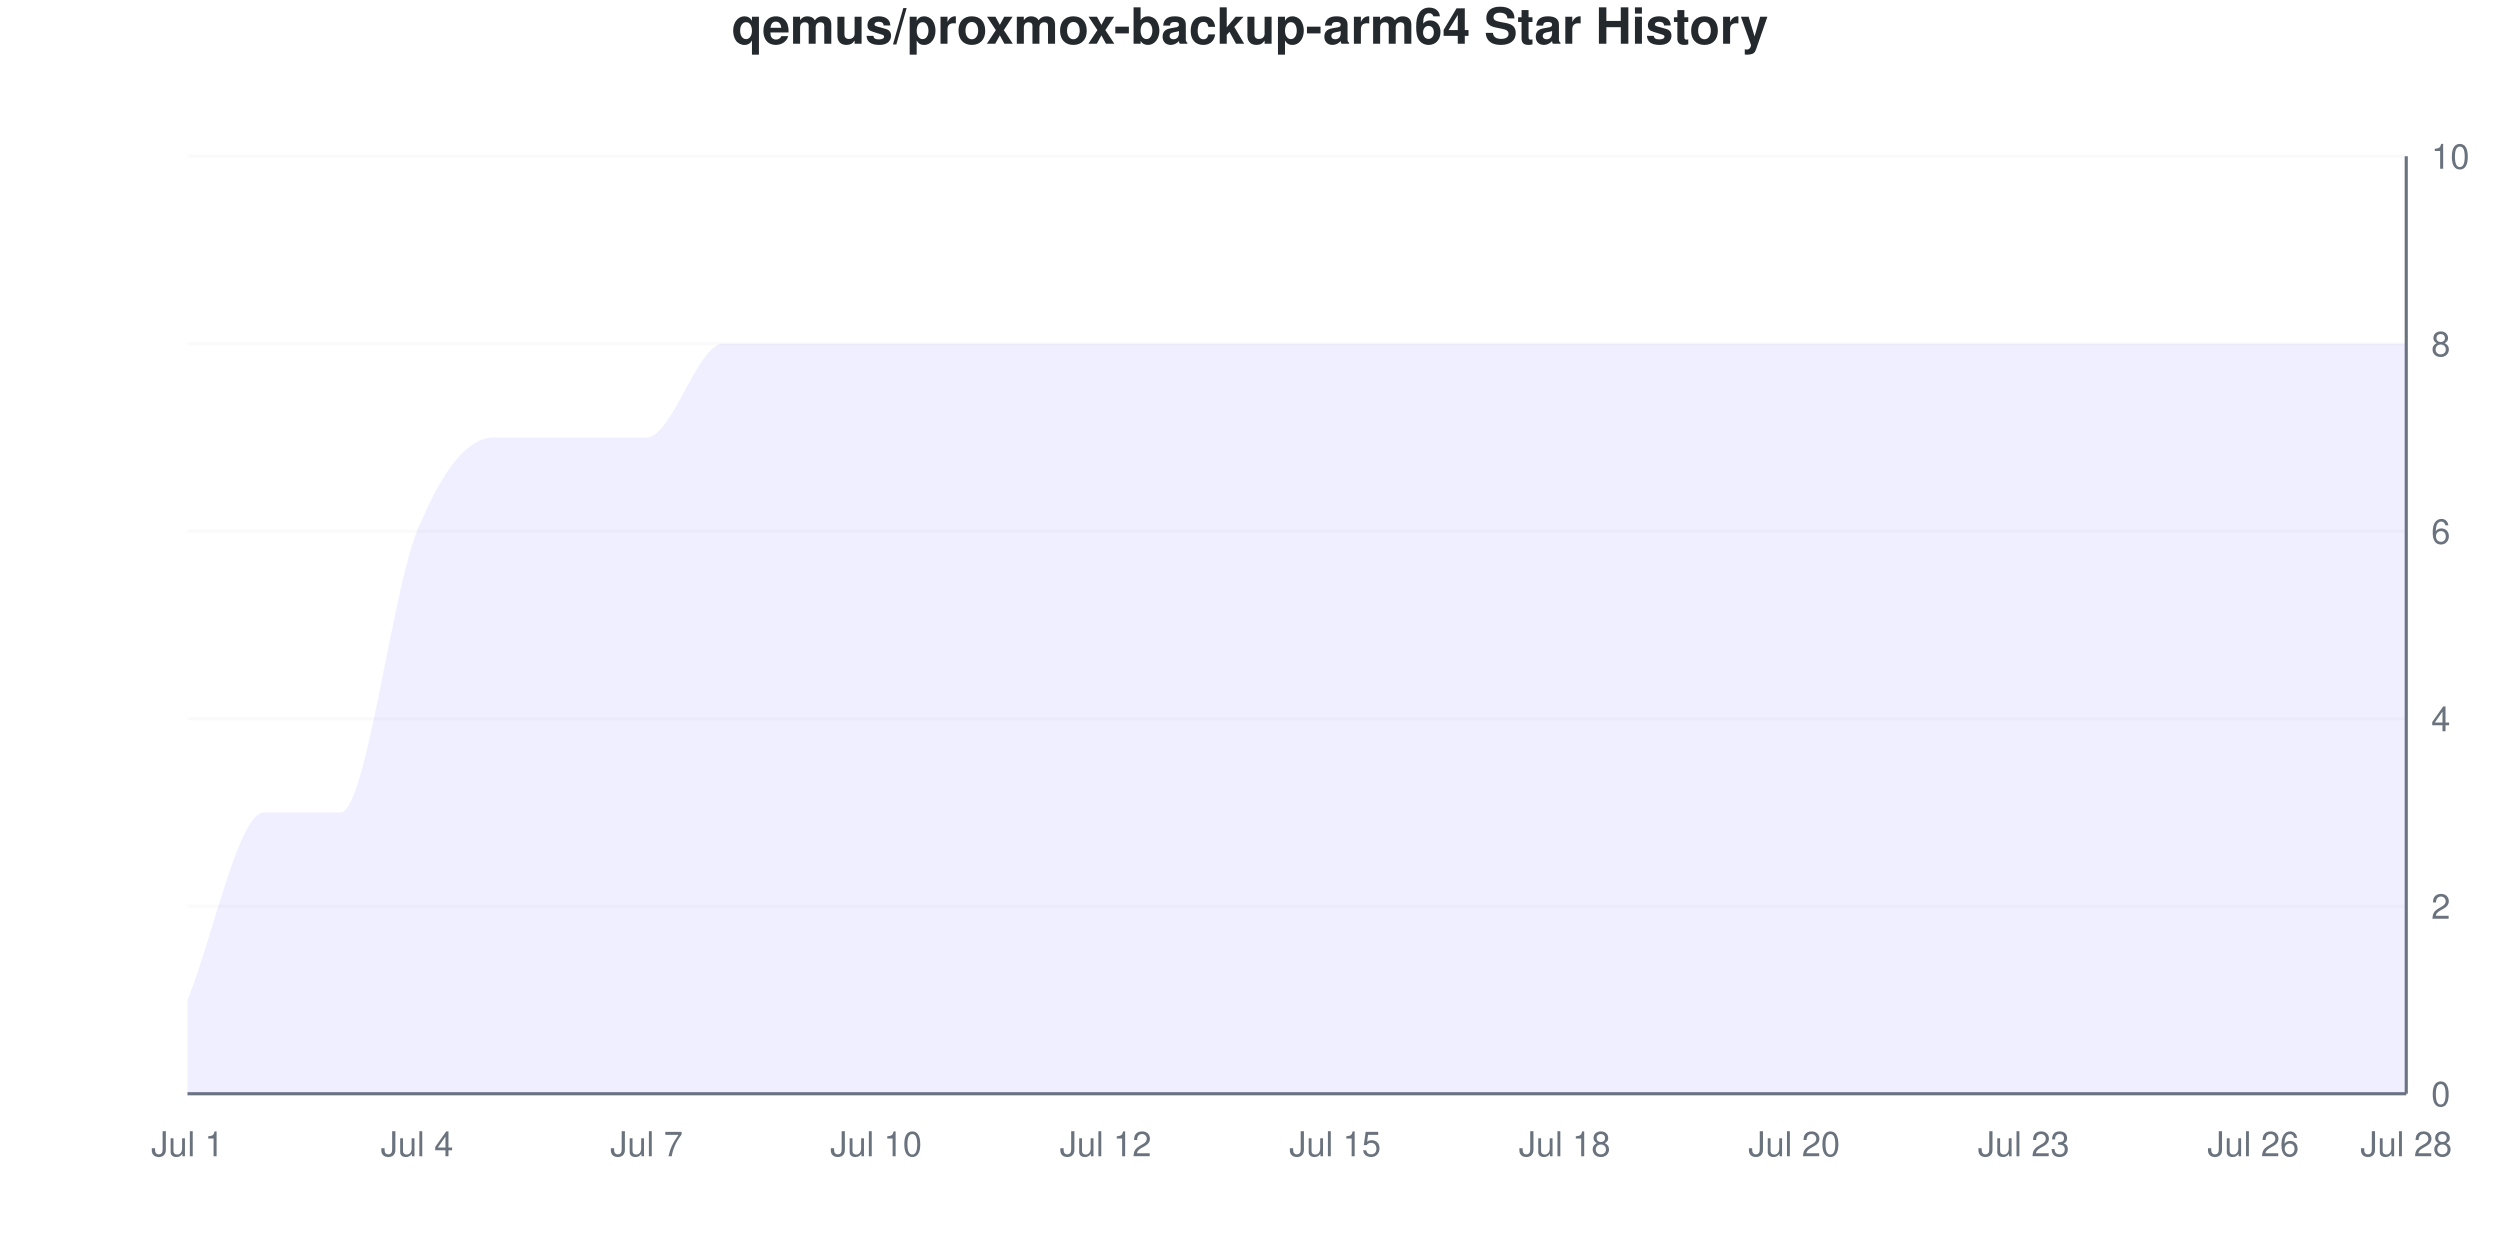
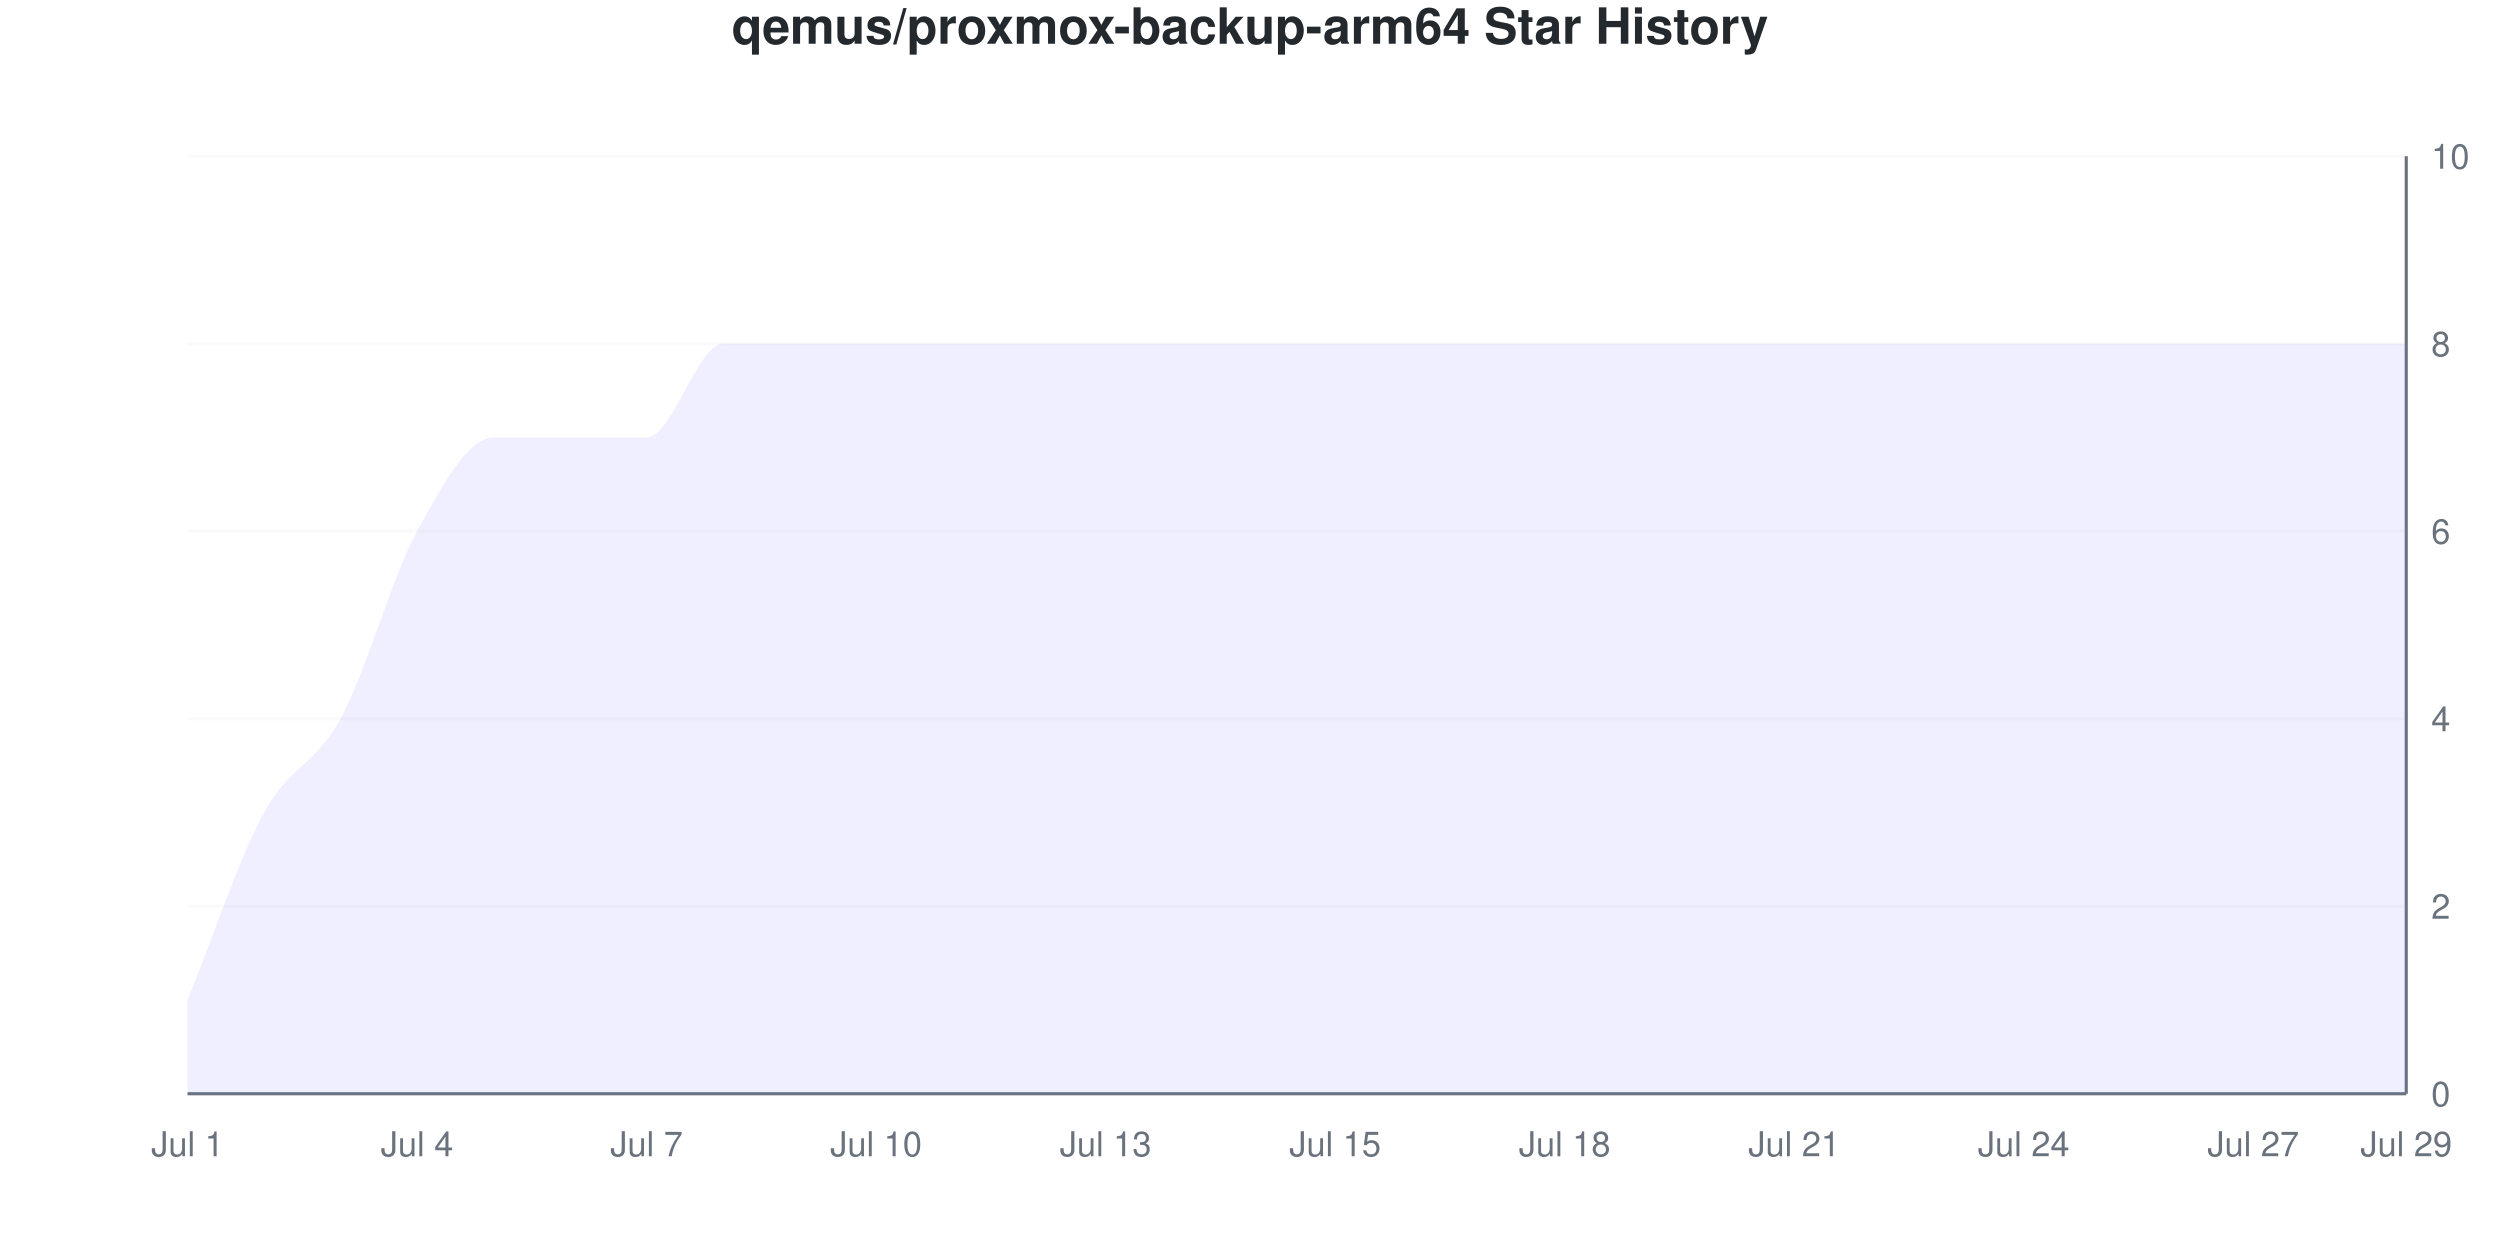
<svg xmlns="http://www.w3.org/2000/svg" viewBox="0 0 800 400" width="800" height="400">
  <style>
    @keyframes drawLine {
      to { stroke-dashoffset: 0; }
    }
    @keyframes fadeInPoint {
      from { opacity: 0; }
      to { opacity: 1; }
    }
    .data-line-0 {
-       stroke-dasharray: 1317;
-       stroke-dashoffset: 1317;
+       stroke-dasharray: 1296;
+       stroke-dashoffset: 1296;
      animation: drawLine 2s ease-out forwards;
    }
    .data-point {
      opacity: 0;
      animation: fadeInPoint 0.5s ease-out forwards;
    }
    .chart-bg { fill: #fff; }
    .chart-text { fill: #24292e; }
    .chart-muted { fill: #6a737d; }
    .chart-grid { stroke: #eee; }
    .chart-axis { stroke: #6a737d; }
    @media (prefers-color-scheme: dark) {
      .chart-bg { fill: #0d1117; }
      .chart-text { fill: #e6edf3; }
      .chart-muted { fill: #8b949e; }
      .chart-grid { stroke: #21262d; }
      .chart-axis { stroke: #8b949e; }
    }
  </style>
  <rect width="800" height="400" class="chart-bg" />
  <text x="400" y="14" text-anchor="middle" class="chart-text" font-size="16" font-weight="bold" font-family="-apple-system, BlinkMacSystemFont, 'Segoe UI', Helvetica, Arial, sans-serif">qemus/proxmox-backup-arm64 Star History</text>
  <g class="grid">
    <line x1="60" y1="350" x2="770" y2="350" class="chart-grid" stroke-opacity="0.3" />
    <text x="778" y="354" text-anchor="start" class="chart-muted" font-size="11" font-family="-apple-system, BlinkMacSystemFont, 'Segoe UI', Helvetica, Arial, sans-serif">0</text>
    <line x1="60" y1="290" x2="770" y2="290" class="chart-grid" stroke-opacity="0.3" />
    <text x="778" y="294" text-anchor="start" class="chart-muted" font-size="11" font-family="-apple-system, BlinkMacSystemFont, 'Segoe UI', Helvetica, Arial, sans-serif">2</text>
    <line x1="60" y1="230" x2="770" y2="230" class="chart-grid" stroke-opacity="0.3" />
    <text x="778" y="234" text-anchor="start" class="chart-muted" font-size="11" font-family="-apple-system, BlinkMacSystemFont, 'Segoe UI', Helvetica, Arial, sans-serif">4</text>
    <line x1="60" y1="170" x2="770" y2="170" class="chart-grid" stroke-opacity="0.3" />
    <text x="778" y="174" text-anchor="start" class="chart-muted" font-size="11" font-family="-apple-system, BlinkMacSystemFont, 'Segoe UI', Helvetica, Arial, sans-serif">6</text>
    <line x1="60" y1="110" x2="770" y2="110" class="chart-grid" stroke-opacity="0.3" />
    <text x="778" y="114" text-anchor="start" class="chart-muted" font-size="11" font-family="-apple-system, BlinkMacSystemFont, 'Segoe UI', Helvetica, Arial, sans-serif">8</text>
    <line x1="60" y1="50" x2="770" y2="50" class="chart-grid" stroke-opacity="0.3" />
    <text x="778" y="54" text-anchor="start" class="chart-muted" font-size="11" font-family="-apple-system, BlinkMacSystemFont, 'Segoe UI', Helvetica, Arial, sans-serif">10</text>
  </g>
  <g class="milestones">
    
  </g>
  <g class="x-axis">
    <text x="60" y="370" text-anchor="middle" class="chart-muted" font-size="11" font-family="-apple-system, BlinkMacSystemFont, 'Segoe UI', Helvetica, Arial, sans-serif">Jul 1</text>
    <text x="133.448" y="370" text-anchor="middle" class="chart-muted" font-size="11" font-family="-apple-system, BlinkMacSystemFont, 'Segoe UI', Helvetica, Arial, sans-serif">Jul 4</text>
    <text x="206.897" y="370" text-anchor="middle" class="chart-muted" font-size="11" font-family="-apple-system, BlinkMacSystemFont, 'Segoe UI', Helvetica, Arial, sans-serif">Jul 7</text>
    <text x="280.345" y="370" text-anchor="middle" class="chart-muted" font-size="11" font-family="-apple-system, BlinkMacSystemFont, 'Segoe UI', Helvetica, Arial, sans-serif">Jul 10</text>
-     <text x="353.793" y="370" text-anchor="middle" class="chart-muted" font-size="11" font-family="-apple-system, BlinkMacSystemFont, 'Segoe UI', Helvetica, Arial, sans-serif">Jul 12</text>
+     <text x="353.793" y="370" text-anchor="middle" class="chart-muted" font-size="11" font-family="-apple-system, BlinkMacSystemFont, 'Segoe UI', Helvetica, Arial, sans-serif">Jul 13</text>
    <text x="427.241" y="370" text-anchor="middle" class="chart-muted" font-size="11" font-family="-apple-system, BlinkMacSystemFont, 'Segoe UI', Helvetica, Arial, sans-serif">Jul 15</text>
    <text x="500.69" y="370" text-anchor="middle" class="chart-muted" font-size="11" font-family="-apple-system, BlinkMacSystemFont, 'Segoe UI', Helvetica, Arial, sans-serif">Jul 18</text>
-     <text x="574.138" y="370" text-anchor="middle" class="chart-muted" font-size="11" font-family="-apple-system, BlinkMacSystemFont, 'Segoe UI', Helvetica, Arial, sans-serif">Jul 20</text>
-     <text x="647.586" y="370" text-anchor="middle" class="chart-muted" font-size="11" font-family="-apple-system, BlinkMacSystemFont, 'Segoe UI', Helvetica, Arial, sans-serif">Jul 23</text>
-     <text x="721.034" y="370" text-anchor="middle" class="chart-muted" font-size="11" font-family="-apple-system, BlinkMacSystemFont, 'Segoe UI', Helvetica, Arial, sans-serif">Jul 26</text>
-     <text x="770" y="370" text-anchor="middle" class="chart-muted" font-size="11" font-family="-apple-system, BlinkMacSystemFont, 'Segoe UI', Helvetica, Arial, sans-serif">Jul 28</text>
+     <text x="574.138" y="370" text-anchor="middle" class="chart-muted" font-size="11" font-family="-apple-system, BlinkMacSystemFont, 'Segoe UI', Helvetica, Arial, sans-serif">Jul 21</text>
+     <text x="647.586" y="370" text-anchor="middle" class="chart-muted" font-size="11" font-family="-apple-system, BlinkMacSystemFont, 'Segoe UI', Helvetica, Arial, sans-serif">Jul 24</text>
+     <text x="721.034" y="370" text-anchor="middle" class="chart-muted" font-size="11" font-family="-apple-system, BlinkMacSystemFont, 'Segoe UI', Helvetica, Arial, sans-serif">Jul 27</text>
+     <text x="770" y="370" text-anchor="middle" class="chart-muted" font-size="11" font-family="-apple-system, BlinkMacSystemFont, 'Segoe UI', Helvetica, Arial, sans-serif">Jul 29</text>
  </g>
  <line x1="770" y1="50" x2="770" y2="350" class="chart-axis" stroke-width="1" />
  <line x1="60" y1="350" x2="770" y2="350" class="chart-axis" stroke-width="1" />
-   <path d="M60,350 L60,320 C68.161,300 76.322,260 84.483,260 C92.644,260 100.805,260 108.966,260 C117.126,260 125.287,190 133.448,170 C141.609,150 149.77,140 157.931,140 C166.092,140 174.253,140 182.414,140 C190.575,140 198.736,140 206.897,140 C215.057,140 223.218,110 231.379,110 C239.54,110 247.701,110 255.862,110 C264.023,110 272.184,110 280.345,110 C288.506,110 296.667,110 304.828,110 C312.989,110 321.149,110 329.31,110 C337.471,110 345.632,110 353.793,110 C361.954,110 370.115,110 378.276,110 C386.437,110 394.598,110 402.759,110 C410.92,110 419.08,110 427.241,110 C435.402,110 443.563,110 451.724,110 C459.885,110 468.046,110 476.207,110 C484.368,110 492.529,110 500.69,110 C508.851,110 517.011,110 525.172,110 C533.333,110 541.494,110 549.655,110 C557.816,110 565.977,110 574.138,110 C582.299,110 590.46,110 598.621,110 C606.782,110 614.943,110 623.103,110 C631.264,110 639.425,110 647.586,110 C655.747,110 663.908,110 672.069,110 C680.23,110 688.391,110 696.552,110 C704.713,110 712.874,110 721.034,110 C729.195,110 737.356,110 745.517,110 C753.678,110 761.839,110 770,110 L770,350 L60,350 Z" fill="#6b63ff" fill-opacity="0.1" />
-   <path d="M60,350 L60,320 C68.161,300 76.322,260 84.483,260 C92.644,260 100.805,260 108.966,260 C117.126,260 125.287,190 133.448,170 C141.609,150 149.77,140 157.931,140 C166.092,140 174.253,140 182.414,140 C190.575,140 198.736,140 206.897,140 C215.057,140 223.218,110 231.379,110 C239.54,110 247.701,110 255.862,110 C264.023,110 272.184,110 280.345,110 C288.506,110 296.667,110 304.828,110 C312.989,110 321.149,110 329.31,110 C337.471,110 345.632,110 353.793,110 C361.954,110 370.115,110 378.276,110 C386.437,110 394.598,110 402.759,110 C410.92,110 419.08,110 427.241,110 C435.402,110 443.563,110 451.724,110 C459.885,110 468.046,110 476.207,110 C484.368,110 492.529,110 500.69,110 C508.851,110 517.011,110 525.172,110 C533.333,110 541.494,110 549.655,110 C557.816,110 565.977,110 574.138,110 C582.299,110 590.46,110 598.621,110 C606.782,110 614.943,110 623.103,110 C631.264,110 639.425,110 647.586,110 C655.747,110 663.908,110 672.069,110 C680.23,110 688.391,110 696.552,110 C704.713,110 712.874,110 721.034,110 C729.195,110 737.356,110 745.517,110 C753.678,110 761.839,110 770,110" fill="none" stroke="#6b63ff" stroke-width="2.5" class="data-line-0" />
+   <path d="M60,350 L60,320 C68.161,300 76.322,275 84.483,260 C92.644,245 100.805,245 108.966,230 C117.126,215 125.287,185 133.448,170 C141.609,155 149.77,140 157.931,140 C166.092,140 174.253,140 182.414,140 C190.575,140 198.736,140 206.897,140 C215.057,140 223.218,110 231.379,110 C239.54,110 247.701,110 255.862,110 C264.023,110 272.184,110 280.345,110 C288.506,110 296.667,110 304.828,110 C312.989,110 321.149,110 329.31,110 C337.471,110 345.632,110 353.793,110 C361.954,110 370.115,110 378.276,110 C386.437,110 394.598,110 402.759,110 C410.92,110 419.08,110 427.241,110 C435.402,110 443.563,110 451.724,110 C459.885,110 468.046,110 476.207,110 C484.368,110 492.529,110 500.69,110 C508.851,110 517.011,110 525.172,110 C533.333,110 541.494,110 549.655,110 C557.816,110 565.977,110 574.138,110 C582.299,110 590.46,110 598.621,110 C606.782,110 614.943,110 623.103,110 C631.264,110 639.425,110 647.586,110 C655.747,110 663.908,110 672.069,110 C680.23,110 688.391,110 696.552,110 C704.713,110 712.874,110 721.034,110 C729.195,110 737.356,110 745.517,110 C753.678,110 761.839,110 770,110 L770,350 L60,350 Z" fill="#6b63ff" fill-opacity="0.1" />
+   <path d="M60,350 L60,320 C68.161,300 76.322,275 84.483,260 C92.644,245 100.805,245 108.966,230 C117.126,215 125.287,185 133.448,170 C141.609,155 149.77,140 157.931,140 C166.092,140 174.253,140 182.414,140 C190.575,140 198.736,140 206.897,140 C215.057,140 223.218,110 231.379,110 C239.54,110 247.701,110 255.862,110 C264.023,110 272.184,110 280.345,110 C288.506,110 296.667,110 304.828,110 C312.989,110 321.149,110 329.31,110 C337.471,110 345.632,110 353.793,110 C361.954,110 370.115,110 378.276,110 C386.437,110 394.598,110 402.759,110 C410.92,110 419.08,110 427.241,110 C435.402,110 443.563,110 451.724,110 C459.885,110 468.046,110 476.207,110 C484.368,110 492.529,110 500.69,110 C508.851,110 517.011,110 525.172,110 C533.333,110 541.494,110 549.655,110 C557.816,110 565.977,110 574.138,110 C582.299,110 590.46,110 598.621,110 C606.782,110 614.943,110 623.103,110 C631.264,110 639.425,110 647.586,110 C655.747,110 663.908,110 672.069,110 C680.23,110 688.391,110 696.552,110 C704.713,110 712.874,110 721.034,110 C729.195,110 737.356,110 745.517,110 C753.678,110 761.839,110 770,110" fill="none" stroke="#6b63ff" stroke-width="2.5" class="data-line-0" />
  <g class="points">
    <circle cx="60" cy="320" r="4" fill="#6b63ff" class="data-point" style="animation-delay: 1.50s" />
    <circle cx="84.483" cy="260" r="4" fill="#6b63ff" class="data-point" style="animation-delay: 1.55s" />
-     <circle cx="108.966" cy="260" r="4" fill="#6b63ff" class="data-point" style="animation-delay: 1.60s" />
+     <circle cx="108.966" cy="230" r="4" fill="#6b63ff" class="data-point" style="animation-delay: 1.60s" />
    <circle cx="133.448" cy="170" r="4" fill="#6b63ff" class="data-point" style="animation-delay: 1.65s" />
    <circle cx="157.931" cy="140" r="4" fill="#6b63ff" class="data-point" style="animation-delay: 1.70s" />
    <circle cx="182.414" cy="140" r="4" fill="#6b63ff" class="data-point" style="animation-delay: 1.75s" />
    <circle cx="206.897" cy="140" r="4" fill="#6b63ff" class="data-point" style="animation-delay: 1.80s" />
    <circle cx="231.379" cy="110" r="4" fill="#6b63ff" class="data-point" style="animation-delay: 1.85s" />
    <circle cx="255.862" cy="110" r="4" fill="#6b63ff" class="data-point" style="animation-delay: 1.90s" />
    <circle cx="280.345" cy="110" r="4" fill="#6b63ff" class="data-point" style="animation-delay: 1.95s" />
    <circle cx="304.828" cy="110" r="4" fill="#6b63ff" class="data-point" style="animation-delay: 2.00s" />
    <circle cx="329.31" cy="110" r="4" fill="#6b63ff" class="data-point" style="animation-delay: 2.05s" />
    <circle cx="353.793" cy="110" r="4" fill="#6b63ff" class="data-point" style="animation-delay: 2.10s" />
    <circle cx="378.276" cy="110" r="4" fill="#6b63ff" class="data-point" style="animation-delay: 2.15s" />
    <circle cx="402.759" cy="110" r="4" fill="#6b63ff" class="data-point" style="animation-delay: 2.20s" />
    <circle cx="427.241" cy="110" r="4" fill="#6b63ff" class="data-point" style="animation-delay: 2.25s" />
    <circle cx="451.724" cy="110" r="4" fill="#6b63ff" class="data-point" style="animation-delay: 2.30s" />
    <circle cx="476.207" cy="110" r="4" fill="#6b63ff" class="data-point" style="animation-delay: 2.35s" />
    <circle cx="500.69" cy="110" r="4" fill="#6b63ff" class="data-point" style="animation-delay: 2.40s" />
    <circle cx="525.172" cy="110" r="4" fill="#6b63ff" class="data-point" style="animation-delay: 2.45s" />
    <circle cx="549.655" cy="110" r="4" fill="#6b63ff" class="data-point" style="animation-delay: 2.50s" />
    <circle cx="574.138" cy="110" r="4" fill="#6b63ff" class="data-point" style="animation-delay: 2.55s" />
    <circle cx="598.621" cy="110" r="4" fill="#6b63ff" class="data-point" style="animation-delay: 2.60s" />
    <circle cx="623.103" cy="110" r="4" fill="#6b63ff" class="data-point" style="animation-delay: 2.65s" />
    <circle cx="647.586" cy="110" r="4" fill="#6b63ff" class="data-point" style="animation-delay: 2.70s" />
    <circle cx="672.069" cy="110" r="4" fill="#6b63ff" class="data-point" style="animation-delay: 2.75s" />
    <circle cx="696.552" cy="110" r="4" fill="#6b63ff" class="data-point" style="animation-delay: 2.80s" />
    <circle cx="721.034" cy="110" r="4" fill="#6b63ff" class="data-point" style="animation-delay: 2.85s" />
    <circle cx="745.517" cy="110" r="4" fill="#6b63ff" class="data-point" style="animation-delay: 2.90s" />
    <circle cx="770" cy="110" r="4" fill="#6b63ff" class="data-point" style="animation-delay: 2.95s" />
  </g>
</svg>
